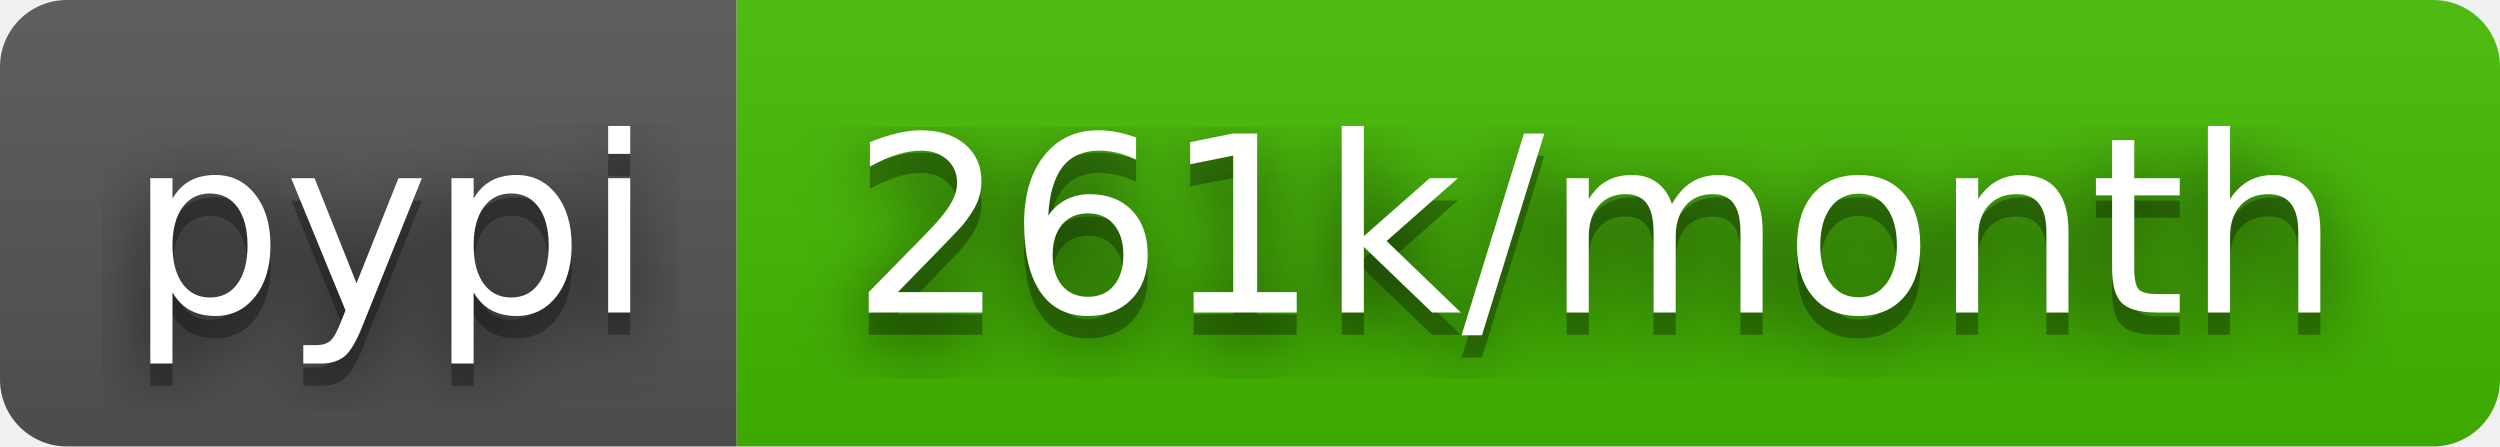
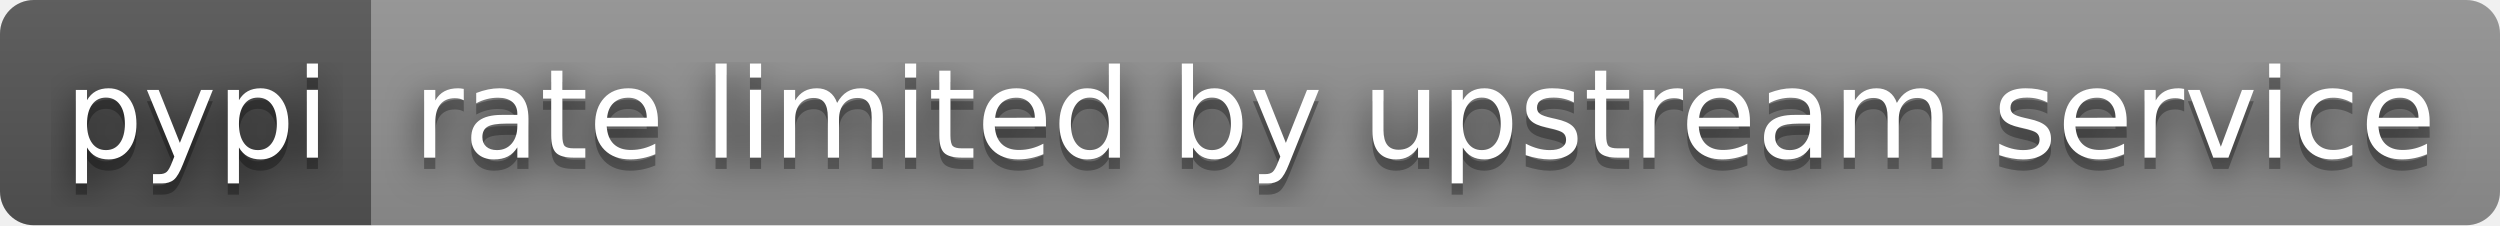
- <svg xmlns="http://www.w3.org/2000/svg" width="112" height="20" role="img" aria-label="pypi: 261k/month">
+ <svg xmlns="http://www.w3.org/2000/svg" width="222" height="20" role="img" aria-label="pypi: rate limited by upstream service">
  <filter id="blur">
    <feGaussianBlur stdDeviation="16" />
  </filter>
  <linearGradient id="s" x2="0" y2="100%">
    <stop offset="0" stop-color="#bbb" stop-opacity=".1" />
    <stop offset="1" stop-opacity=".1" />
  </linearGradient>
  <clipPath id="r">
-     <rect width="112" height="20" rx="3" />
+     <rect width="222" height="20" rx="3" />
  </clipPath>
  <g clip-path="url(#r)">
    <rect width="33" height="20" fill="#555" />
-     <rect x="33" width="79" height="20" fill="#4b0" />
-     <rect width="112" height="20" fill="url(#s)" />
+     <rect x="33" width="189" height="20" fill="#939393" />
+     <rect width="222" height="20" fill="url(#s)" />
  </g>
  <g fill="#fff" text-anchor="middle" font-family="Verdana,Geneva,DejaVu Sans,sans-serif" text-rendering="geometricPrecision" font-size="110">
    <g transform="scale(.1)">
      <g aria-hidden="true" fill="#010101">
        <text x="175" y="150" fill-opacity=".8" filter="url(#blur)" textLength="230">pypi</text>
        <text x="175" y="150" fill-opacity=".3" textLength="230">pypi</text>
      </g>
      <text x="175" y="140" textLength="230">pypi</text>
    </g>
    <g transform="scale(.1)">
      <g aria-hidden="true" fill="#010101">
-         <text x="715" y="150" fill-opacity=".8" filter="url(#blur)" textLength="690">261k/month</text>
-         <text x="715" y="150" fill-opacity=".3" textLength="690">261k/month</text>
+         <text x="1265" y="150" fill-opacity=".8" filter="url(#blur)" textLength="1790">rate limited by upstream service</text>
+         <text x="1265" y="150" fill-opacity=".3" textLength="1790">rate limited by upstream service</text>
      </g>
-       <text x="715" y="140" textLength="690">261k/month</text>
+       <text x="1265" y="140" textLength="1790">rate limited by upstream service</text>
    </g>
  </g>
</svg>
